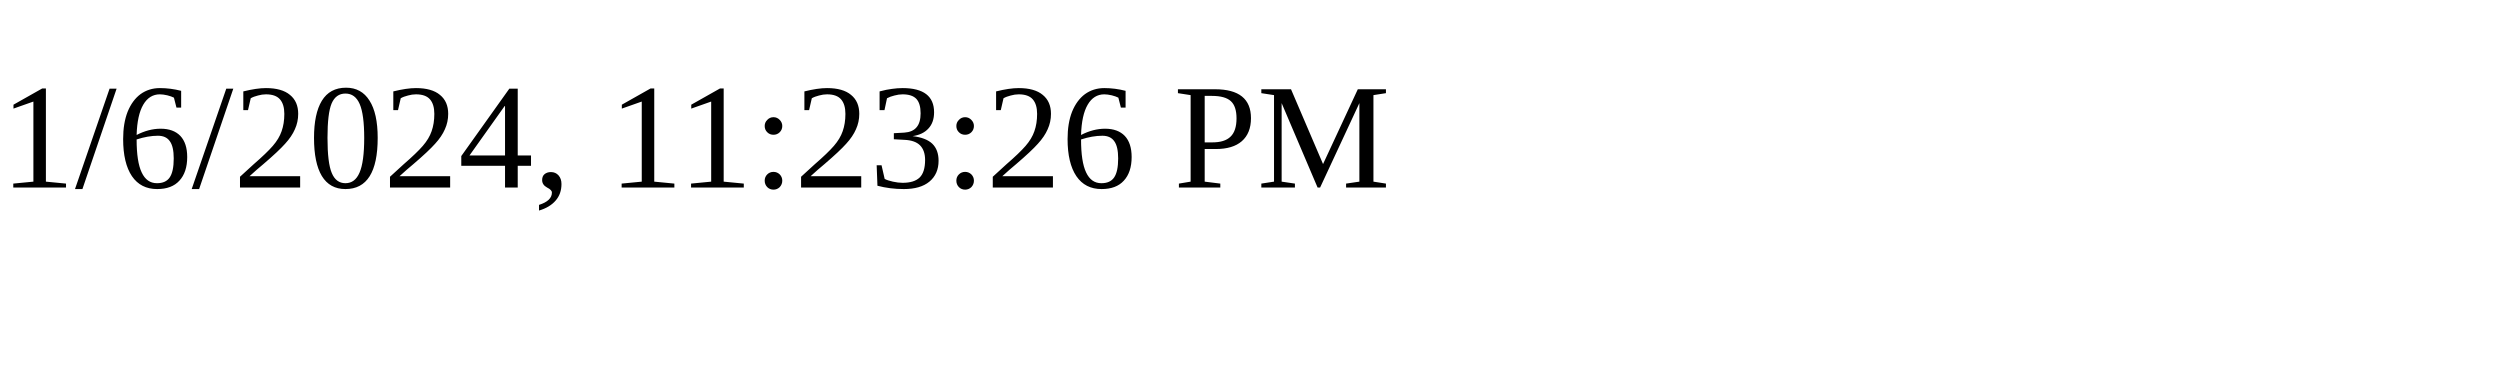
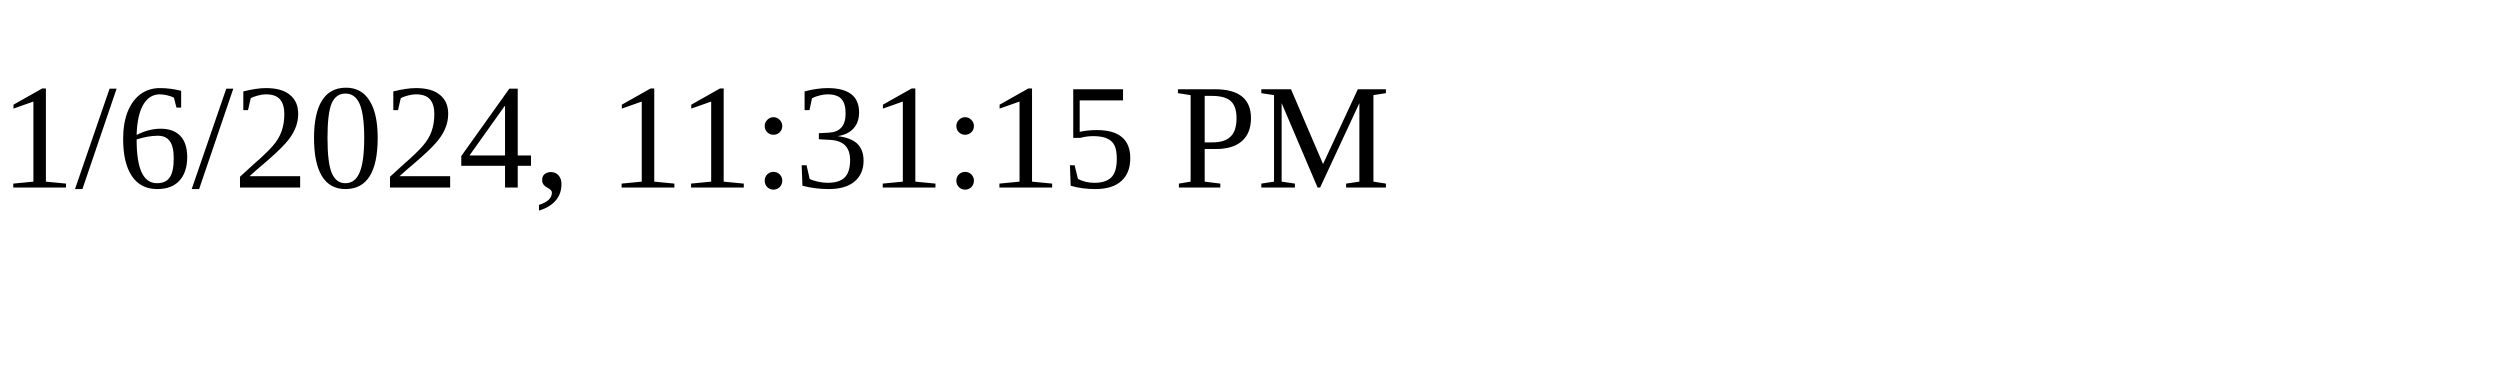
<svg xmlns="http://www.w3.org/2000/svg" height="30" width="200">
-   <text x="0" y="15">1/6/2024, 11:23:26 PM</text>
+   <text x="0" y="15">1/6/2024, 11:31:15 PM</text>
</svg>
